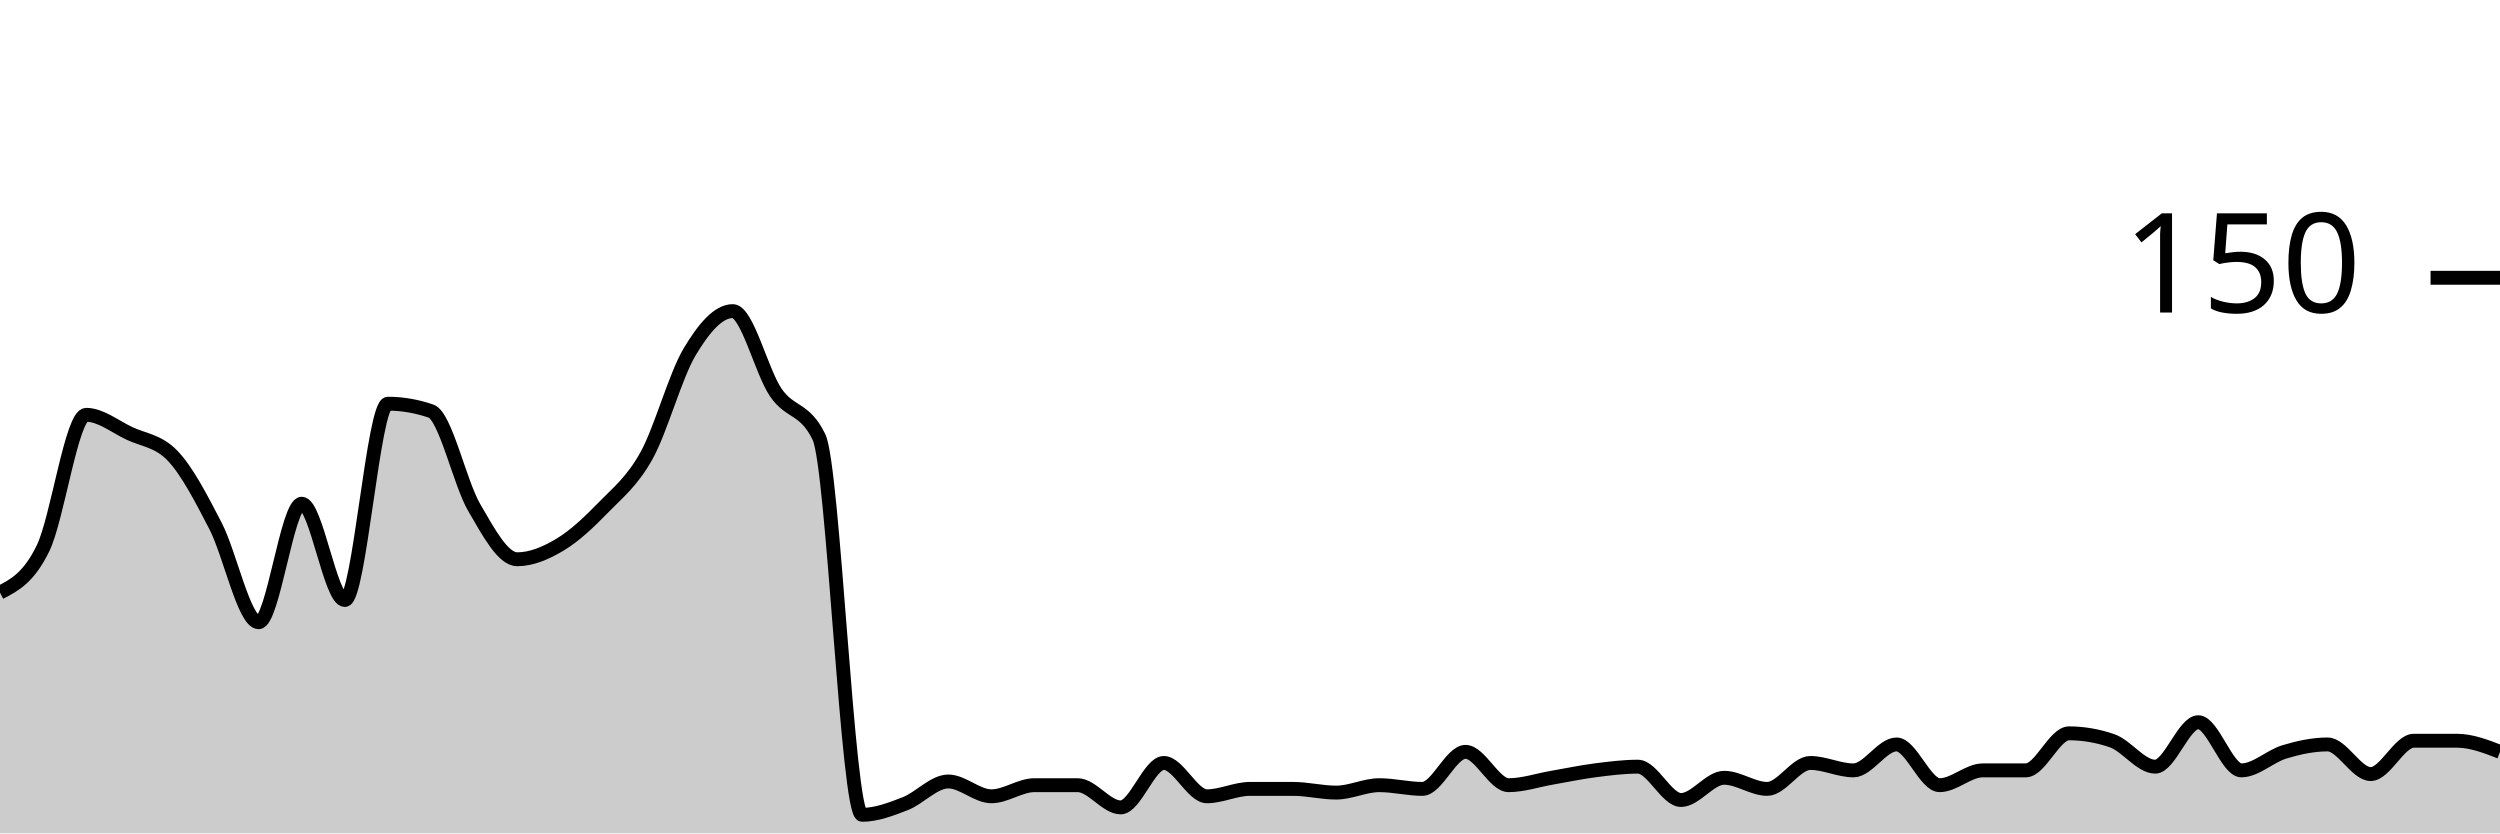
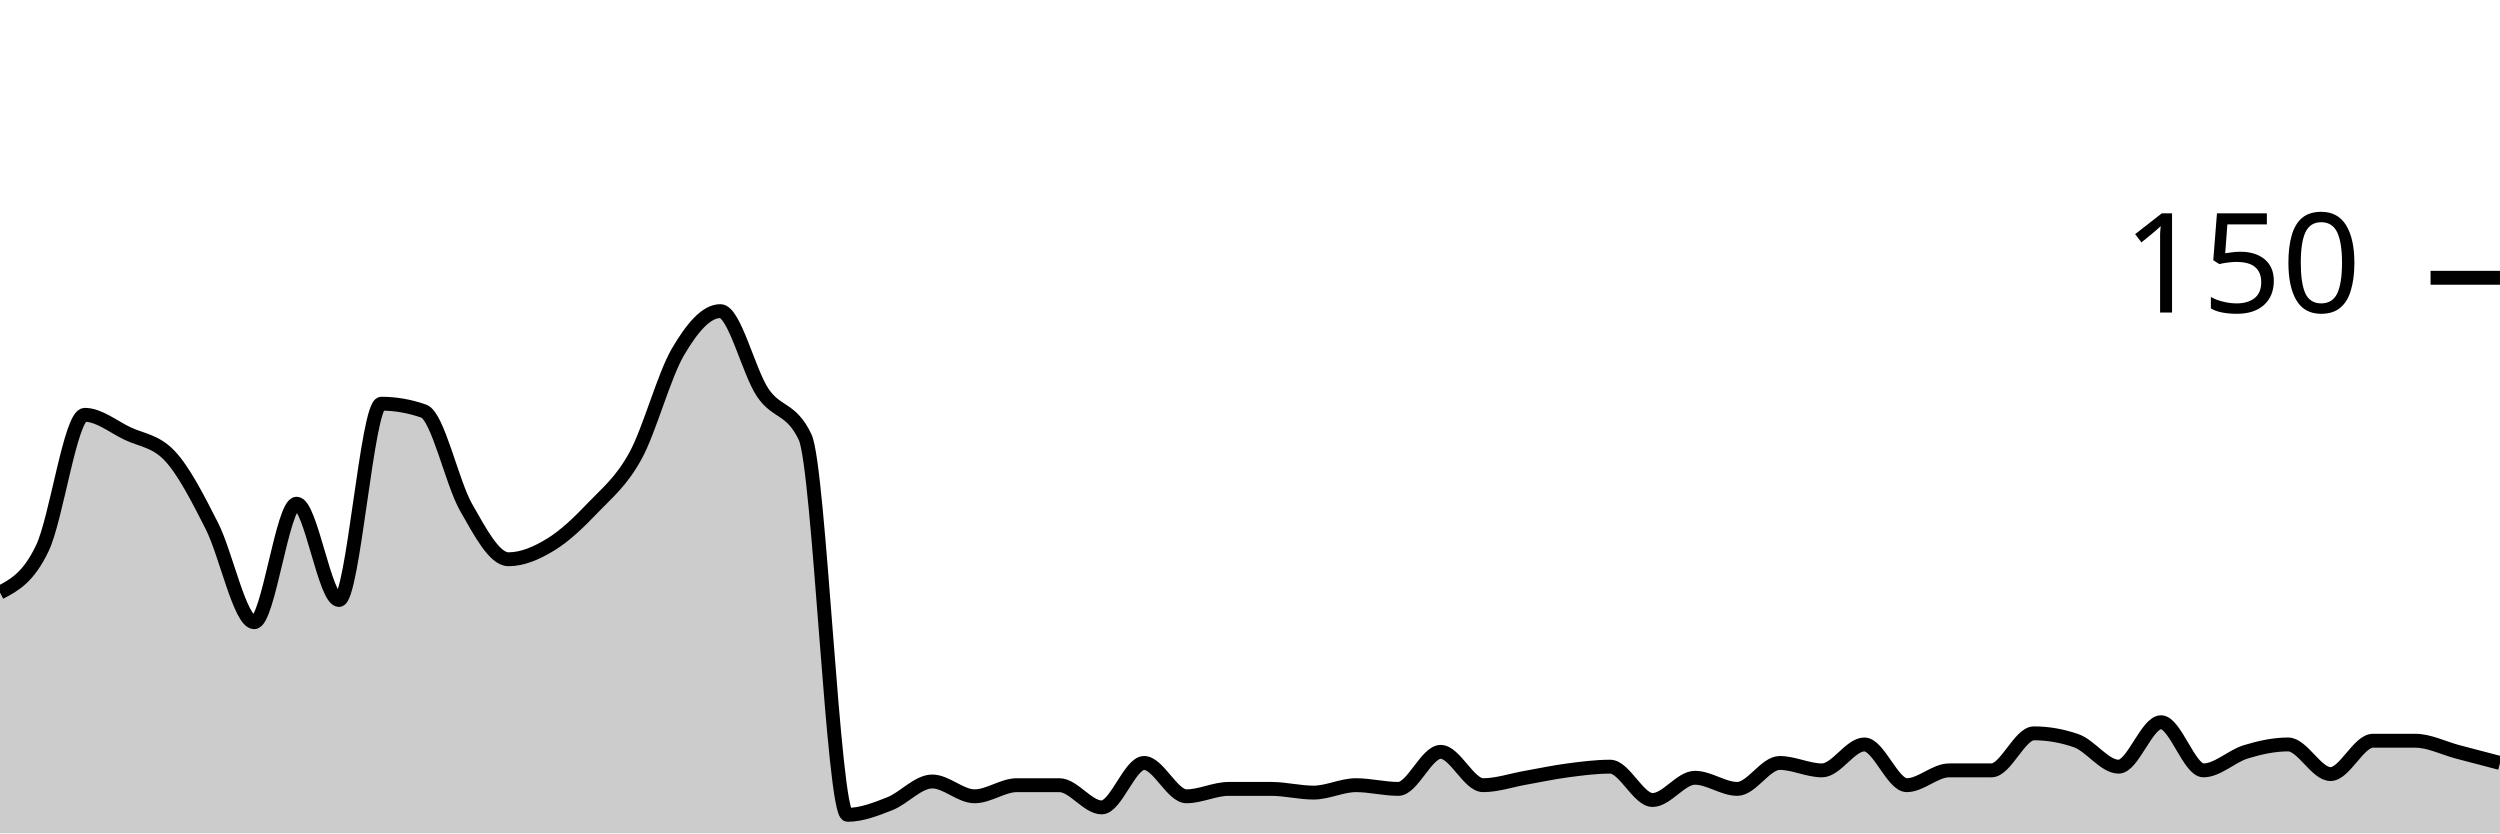
<svg xmlns="http://www.w3.org/2000/svg" viewBox="0 0 180 60">
  <g transform="translate(0,20)">
-     <path class="area" fill="rgba(0, 0, 0, 0.2)" d="M0,22.667C1.034,22.133,2.069,21.6,3.103,19.467C4.138,17.333,5.172,9.867,6.207,9.867C7.241,9.867,8.276,10.711,9.31,11.2C10.345,11.689,11.379,11.733,12.414,12.8C13.448,13.867,14.483,15.867,15.517,17.867C16.552,19.867,17.586,24.8,18.621,24.8C19.655,24.8,20.69,16.267,21.724,16.267C22.759,16.267,23.793,23.2,24.828,23.2C25.862,23.2,26.897,9.067,27.931,9.067C28.966,9.067,30,9.244,31.034,9.6C32.069,9.956,33.103,14.756,34.138,16.533C35.172,18.311,36.207,20.267,37.241,20.267C38.276,20.267,39.31,19.822,40.345,19.2C41.379,18.578,42.414,17.6,43.448,16.533C44.483,15.467,45.517,14.667,46.552,12.8C47.586,10.933,48.621,7.067,49.655,5.333C50.69,3.6,51.724,2.4,52.759,2.4C53.793,2.4,54.828,6.756,55.862,8.267C56.897,9.778,57.931,9.333,58.966,11.467C60,13.6,61.034,38.667,62.069,38.667C63.103,38.667,64.138,38.267,65.172,37.867C66.207,37.467,67.241,36.267,68.276,36.267C69.31,36.267,70.345,37.333,71.379,37.333C72.414,37.333,73.448,36.533,74.483,36.533C75.517,36.533,76.552,36.533,77.586,36.533C78.621,36.533,79.655,38.133,80.69,38.133C81.724,38.133,82.759,34.933,83.793,34.933C84.828,34.933,85.862,37.333,86.897,37.333C87.931,37.333,88.966,36.8,90,36.8C91.034,36.8,92.069,36.8,93.103,36.8C94.138,36.8,95.172,37.067,96.207,37.067C97.241,37.067,98.276,36.533,99.31,36.533C100.345,36.533,101.379,36.8,102.414,36.8C103.448,36.8,104.483,34.133,105.517,34.133C106.552,34.133,107.586,36.533,108.621,36.533C109.655,36.533,110.69,36.178,111.724,36C112.759,35.822,113.793,35.6,114.828,35.467C115.862,35.333,116.897,35.2,117.931,35.2C118.966,35.2,120,37.6,121.034,37.6C122.069,37.6,123.103,36,124.138,36C125.172,36,126.207,36.8,127.241,36.8C128.276,36.8,129.31,34.933,130.345,34.933C131.379,34.933,132.414,35.467,133.448,35.467C134.483,35.467,135.517,33.6,136.552,33.6C137.586,33.6,138.621,36.533,139.655,36.533C140.69,36.533,141.724,35.467,142.759,35.467C143.793,35.467,144.828,35.467,145.862,35.467C146.897,35.467,147.931,32.8,148.966,32.8C150,32.8,151.034,32.978,152.069,33.333C153.103,33.689,154.138,35.2,155.172,35.2C156.207,35.2,157.241,32,158.276,32C159.31,32,160.345,35.467,161.379,35.467C162.414,35.467,163.448,34.444,164.483,34.133C165.517,33.822,166.552,33.6,167.586,33.6C168.621,33.6,169.655,35.733,170.69,35.733C171.724,35.733,172.759,33.333,173.793,33.333C174.828,33.333,175.862,33.333,176.897,33.333C177.931,33.333,178.966,33.733,180,34.133L180,40C178.966,40,177.931,40,176.897,40C175.862,40,174.828,40,173.793,40C172.759,40,171.724,40,170.69,40C169.655,40,168.621,40,167.586,40C166.552,40,165.517,40,164.483,40C163.448,40,162.414,40,161.379,40C160.345,40,159.31,40,158.276,40C157.241,40,156.207,40,155.172,40C154.138,40,153.103,40,152.069,40C151.034,40,150,40,148.966,40C147.931,40,146.897,40,145.862,40C144.828,40,143.793,40,142.759,40C141.724,40,140.69,40,139.655,40C138.621,40,137.586,40,136.552,40C135.517,40,134.483,40,133.448,40C132.414,40,131.379,40,130.345,40C129.31,40,128.276,40,127.241,40C126.207,40,125.172,40,124.138,40C123.103,40,122.069,40,121.034,40C120,40,118.966,40,117.931,40C116.897,40,115.862,40,114.828,40C113.793,40,112.759,40,111.724,40C110.69,40,109.655,40,108.621,40C107.586,40,106.552,40,105.517,40C104.483,40,103.448,40,102.414,40C101.379,40,100.345,40,99.31,40C98.276,40,97.241,40,96.207,40C95.172,40,94.138,40,93.103,40C92.069,40,91.034,40,90,40C88.966,40,87.931,40,86.897,40C85.862,40,84.828,40,83.793,40C82.759,40,81.724,40,80.69,40C79.655,40,78.621,40,77.586,40C76.552,40,75.517,40,74.483,40C73.448,40,72.414,40,71.379,40C70.345,40,69.31,40,68.276,40C67.241,40,66.207,40,65.172,40C64.138,40,63.103,40,62.069,40C61.034,40,60,40,58.966,40C57.931,40,56.897,40,55.862,40C54.828,40,53.793,40,52.759,40C51.724,40,50.69,40,49.655,40C48.621,40,47.586,40,46.552,40C45.517,40,44.483,40,43.448,40C42.414,40,41.379,40,40.345,40C39.31,40,38.276,40,37.241,40C36.207,40,35.172,40,34.138,40C33.103,40,32.069,40,31.034,40C30,40,28.966,40,27.931,40C26.897,40,25.862,40,24.828,40C23.793,40,22.759,40,21.724,40C20.69,40,19.655,40,18.621,40C17.586,40,16.552,40,15.517,40C14.483,40,13.448,40,12.414,40C11.379,40,10.345,40,9.31,40C8.276,40,7.241,40,6.207,40C5.172,40,4.138,40,3.103,40C2.069,40,1.034,40,0,40Z" />
-     <path class="line" stroke="black" fill="none" d="M0,22.667C1.034,22.133,2.069,21.6,3.103,19.467C4.138,17.333,5.172,9.867,6.207,9.867C7.241,9.867,8.276,10.711,9.31,11.2C10.345,11.689,11.379,11.733,12.414,12.8C13.448,13.867,14.483,15.867,15.517,17.867C16.552,19.867,17.586,24.8,18.621,24.8C19.655,24.8,20.69,16.267,21.724,16.267C22.759,16.267,23.793,23.2,24.828,23.2C25.862,23.2,26.897,9.067,27.931,9.067C28.966,9.067,30,9.244,31.034,9.6C32.069,9.956,33.103,14.756,34.138,16.533C35.172,18.311,36.207,20.267,37.241,20.267C38.276,20.267,39.31,19.822,40.345,19.2C41.379,18.578,42.414,17.6,43.448,16.533C44.483,15.467,45.517,14.667,46.552,12.8C47.586,10.933,48.621,7.067,49.655,5.333C50.69,3.6,51.724,2.4,52.759,2.4C53.793,2.4,54.828,6.756,55.862,8.267C56.897,9.778,57.931,9.333,58.966,11.467C60,13.6,61.034,38.667,62.069,38.667C63.103,38.667,64.138,38.267,65.172,37.867C66.207,37.467,67.241,36.267,68.276,36.267C69.31,36.267,70.345,37.333,71.379,37.333C72.414,37.333,73.448,36.533,74.483,36.533C75.517,36.533,76.552,36.533,77.586,36.533C78.621,36.533,79.655,38.133,80.69,38.133C81.724,38.133,82.759,34.933,83.793,34.933C84.828,34.933,85.862,37.333,86.897,37.333C87.931,37.333,88.966,36.8,90,36.8C91.034,36.8,92.069,36.8,93.103,36.8C94.138,36.8,95.172,37.067,96.207,37.067C97.241,37.067,98.276,36.533,99.31,36.533C100.345,36.533,101.379,36.8,102.414,36.8C103.448,36.8,104.483,34.133,105.517,34.133C106.552,34.133,107.586,36.533,108.621,36.533C109.655,36.533,110.69,36.178,111.724,36C112.759,35.822,113.793,35.6,114.828,35.467C115.862,35.333,116.897,35.2,117.931,35.2C118.966,35.2,120,37.6,121.034,37.6C122.069,37.6,123.103,36,124.138,36C125.172,36,126.207,36.8,127.241,36.8C128.276,36.8,129.31,34.933,130.345,34.933C131.379,34.933,132.414,35.467,133.448,35.467C134.483,35.467,135.517,33.6,136.552,33.6C137.586,33.6,138.621,36.533,139.655,36.533C140.69,36.533,141.724,35.467,142.759,35.467C143.793,35.467,144.828,35.467,145.862,35.467C146.897,35.467,147.931,32.8,148.966,32.8C150,32.8,151.034,32.978,152.069,33.333C153.103,33.689,154.138,35.2,155.172,35.2C156.207,35.2,157.241,32,158.276,32C159.31,32,160.345,35.467,161.379,35.467C162.414,35.467,163.448,34.444,164.483,34.133C165.517,33.822,166.552,33.6,167.586,33.6C168.621,33.6,169.655,35.733,170.69,35.733C171.724,35.733,172.759,33.333,173.793,33.333C174.828,33.333,175.862,33.333,176.897,33.333C177.931,33.333,178.966,33.733,180,34.133" />
+     <path class="area" fill="rgba(0, 0, 0, 0.2)" d="M0,22.667C1.017,22.133,2.034,21.6,3.051,19.467C4.068,17.333,5.085,9.867,6.102,9.867C7.119,9.867,8.136,10.711,9.153,11.2C10.169,11.689,11.186,11.733,12.203,12.8C13.22,13.867,14.237,15.867,15.254,17.867C16.271,19.867,17.288,24.8,18.305,24.8C19.322,24.8,20.339,16.267,21.356,16.267C22.373,16.267,23.39,23.2,24.407,23.2C25.424,23.2,26.441,9.067,27.458,9.067C28.475,9.067,29.492,9.244,30.508,9.6C31.525,9.956,32.542,14.756,33.559,16.533C34.576,18.311,35.593,20.267,36.61,20.267C37.627,20.267,38.644,19.822,39.661,19.2C40.678,18.578,41.695,17.6,42.712,16.533C43.729,15.467,44.746,14.667,45.763,12.8C46.78,10.933,47.797,7.067,48.814,5.333C49.831,3.6,50.847,2.4,51.864,2.4C52.881,2.4,53.898,6.756,54.915,8.267C55.932,9.778,56.949,9.333,57.966,11.467C58.983,13.6,60,38.667,61.017,38.667C62.034,38.667,63.051,38.267,64.068,37.867C65.085,37.467,66.102,36.267,67.119,36.267C68.136,36.267,69.153,37.333,70.169,37.333C71.186,37.333,72.203,36.533,73.22,36.533C74.237,36.533,75.254,36.533,76.271,36.533C77.288,36.533,78.305,38.133,79.322,38.133C80.339,38.133,81.356,34.933,82.373,34.933C83.39,34.933,84.407,37.333,85.424,37.333C86.441,37.333,87.458,36.8,88.475,36.8C89.492,36.8,90.508,36.8,91.525,36.8C92.542,36.8,93.559,37.067,94.576,37.067C95.593,37.067,96.61,36.533,97.627,36.533C98.644,36.533,99.661,36.8,100.678,36.8C101.695,36.8,102.712,34.133,103.729,34.133C104.746,34.133,105.763,36.533,106.78,36.533C107.797,36.533,108.814,36.178,109.831,36C110.847,35.822,111.864,35.6,112.881,35.467C113.898,35.333,114.915,35.2,115.932,35.2C116.949,35.2,117.966,37.6,118.983,37.6C120,37.6,121.017,36,122.034,36C123.051,36,124.068,36.8,125.085,36.8C126.102,36.8,127.119,34.933,128.136,34.933C129.153,34.933,130.169,35.467,131.186,35.467C132.203,35.467,133.22,33.6,134.237,33.6C135.254,33.6,136.271,36.533,137.288,36.533C138.305,36.533,139.322,35.467,140.339,35.467C141.356,35.467,142.373,35.467,143.39,35.467C144.407,35.467,145.424,32.8,146.441,32.8C147.458,32.8,148.475,32.978,149.492,33.333C150.508,33.689,151.525,35.2,152.542,35.2C153.559,35.2,154.576,32,155.593,32C156.61,32,157.627,35.467,158.644,35.467C159.661,35.467,160.678,34.444,161.695,34.133C162.712,33.822,163.729,33.6,164.746,33.6C165.763,33.6,166.78,35.733,167.797,35.733C168.814,35.733,169.831,33.333,170.847,33.333C171.864,33.333,172.881,33.333,173.898,33.333C174.915,33.333,175.932,33.867,176.949,34.133C177.966,34.4,178.983,34.667,180,34.933L180,40C178.983,40,177.966,40,176.949,40C175.932,40,174.915,40,173.898,40C172.881,40,171.864,40,170.847,40C169.831,40,168.814,40,167.797,40C166.78,40,165.763,40,164.746,40C163.729,40,162.712,40,161.695,40C160.678,40,159.661,40,158.644,40C157.627,40,156.61,40,155.593,40C154.576,40,153.559,40,152.542,40C151.525,40,150.508,40,149.492,40C148.475,40,147.458,40,146.441,40C145.424,40,144.407,40,143.39,40C142.373,40,141.356,40,140.339,40C139.322,40,138.305,40,137.288,40C136.271,40,135.254,40,134.237,40C133.22,40,132.203,40,131.186,40C130.169,40,129.153,40,128.136,40C127.119,40,126.102,40,125.085,40C124.068,40,123.051,40,122.034,40C121.017,40,120,40,118.983,40C117.966,40,116.949,40,115.932,40C114.915,40,113.898,40,112.881,40C111.864,40,110.847,40,109.831,40C108.814,40,107.797,40,106.78,40C105.763,40,104.746,40,103.729,40C102.712,40,101.695,40,100.678,40C99.661,40,98.644,40,97.627,40C96.61,40,95.593,40,94.576,40C93.559,40,92.542,40,91.525,40C90.508,40,89.492,40,88.475,40C87.458,40,86.441,40,85.424,40C84.407,40,83.39,40,82.373,40C81.356,40,80.339,40,79.322,40C78.305,40,77.288,40,76.271,40C75.254,40,74.237,40,73.22,40C72.203,40,71.186,40,70.169,40C69.153,40,68.136,40,67.119,40C66.102,40,65.085,40,64.068,40C63.051,40,62.034,40,61.017,40C60,40,58.983,40,57.966,40C56.949,40,55.932,40,54.915,40C53.898,40,52.881,40,51.864,40C50.847,40,49.831,40,48.814,40C47.797,40,46.78,40,45.763,40C44.746,40,43.729,40,42.712,40C41.695,40,40.678,40,39.661,40C38.644,40,37.627,40,36.61,40C35.593,40,34.576,40,33.559,40C32.542,40,31.525,40,30.508,40C29.492,40,28.475,40,27.458,40C26.441,40,25.424,40,24.407,40C23.39,40,22.373,40,21.356,40C20.339,40,19.322,40,18.305,40C17.288,40,16.271,40,15.254,40C14.237,40,13.22,40,12.203,40C11.186,40,10.169,40,9.153,40C8.136,40,7.119,40,6.102,40C5.085,40,4.068,40,3.051,40C2.034,40,1.017,40,0,40Z" />
+     <path class="line" stroke="black" fill="none" d="M0,22.667C1.017,22.133,2.034,21.6,3.051,19.467C4.068,17.333,5.085,9.867,6.102,9.867C7.119,9.867,8.136,10.711,9.153,11.2C10.169,11.689,11.186,11.733,12.203,12.8C13.22,13.867,14.237,15.867,15.254,17.867C16.271,19.867,17.288,24.8,18.305,24.8C19.322,24.8,20.339,16.267,21.356,16.267C22.373,16.267,23.39,23.2,24.407,23.2C25.424,23.2,26.441,9.067,27.458,9.067C28.475,9.067,29.492,9.244,30.508,9.6C31.525,9.956,32.542,14.756,33.559,16.533C34.576,18.311,35.593,20.267,36.61,20.267C37.627,20.267,38.644,19.822,39.661,19.2C40.678,18.578,41.695,17.6,42.712,16.533C43.729,15.467,44.746,14.667,45.763,12.8C46.78,10.933,47.797,7.067,48.814,5.333C49.831,3.6,50.847,2.4,51.864,2.4C52.881,2.4,53.898,6.756,54.915,8.267C55.932,9.778,56.949,9.333,57.966,11.467C58.983,13.6,60,38.667,61.017,38.667C62.034,38.667,63.051,38.267,64.068,37.867C65.085,37.467,66.102,36.267,67.119,36.267C68.136,36.267,69.153,37.333,70.169,37.333C71.186,37.333,72.203,36.533,73.22,36.533C74.237,36.533,75.254,36.533,76.271,36.533C77.288,36.533,78.305,38.133,79.322,38.133C80.339,38.133,81.356,34.933,82.373,34.933C83.39,34.933,84.407,37.333,85.424,37.333C86.441,37.333,87.458,36.8,88.475,36.8C89.492,36.8,90.508,36.8,91.525,36.8C92.542,36.8,93.559,37.067,94.576,37.067C95.593,37.067,96.61,36.533,97.627,36.533C98.644,36.533,99.661,36.8,100.678,36.8C101.695,36.8,102.712,34.133,103.729,34.133C104.746,34.133,105.763,36.533,106.78,36.533C107.797,36.533,108.814,36.178,109.831,36C110.847,35.822,111.864,35.6,112.881,35.467C113.898,35.333,114.915,35.2,115.932,35.2C116.949,35.2,117.966,37.6,118.983,37.6C120,37.6,121.017,36,122.034,36C123.051,36,124.068,36.8,125.085,36.8C126.102,36.8,127.119,34.933,128.136,34.933C129.153,34.933,130.169,35.467,131.186,35.467C132.203,35.467,133.22,33.6,134.237,33.6C135.254,33.6,136.271,36.533,137.288,36.533C138.305,36.533,139.322,35.467,140.339,35.467C141.356,35.467,142.373,35.467,143.39,35.467C144.407,35.467,145.424,32.8,146.441,32.8C147.458,32.8,148.475,32.978,149.492,33.333C150.508,33.689,151.525,35.2,152.542,35.2C153.559,35.2,154.576,32,155.593,32C156.61,32,157.627,35.467,158.644,35.467C159.661,35.467,160.678,34.444,161.695,34.133C162.712,33.822,163.729,33.6,164.746,33.6C165.763,33.6,166.78,35.733,167.797,35.733C168.814,35.733,169.831,33.333,170.847,33.333C171.864,33.333,172.881,33.333,173.898,33.333C174.915,33.333,175.932,33.867,176.949,34.133C177.966,34.4,178.983,34.667,180,34.933" />
    <path class="axis-ceiling" stroke-width="1" stroke="black" fill="none" d="M175,0L180,0" />
    <text class="axis-ceiling-label" font-family="sans-serif" text-anchor="end" font-size="10px" x="170" y="2.5">150</text>
  </g>
</svg>
